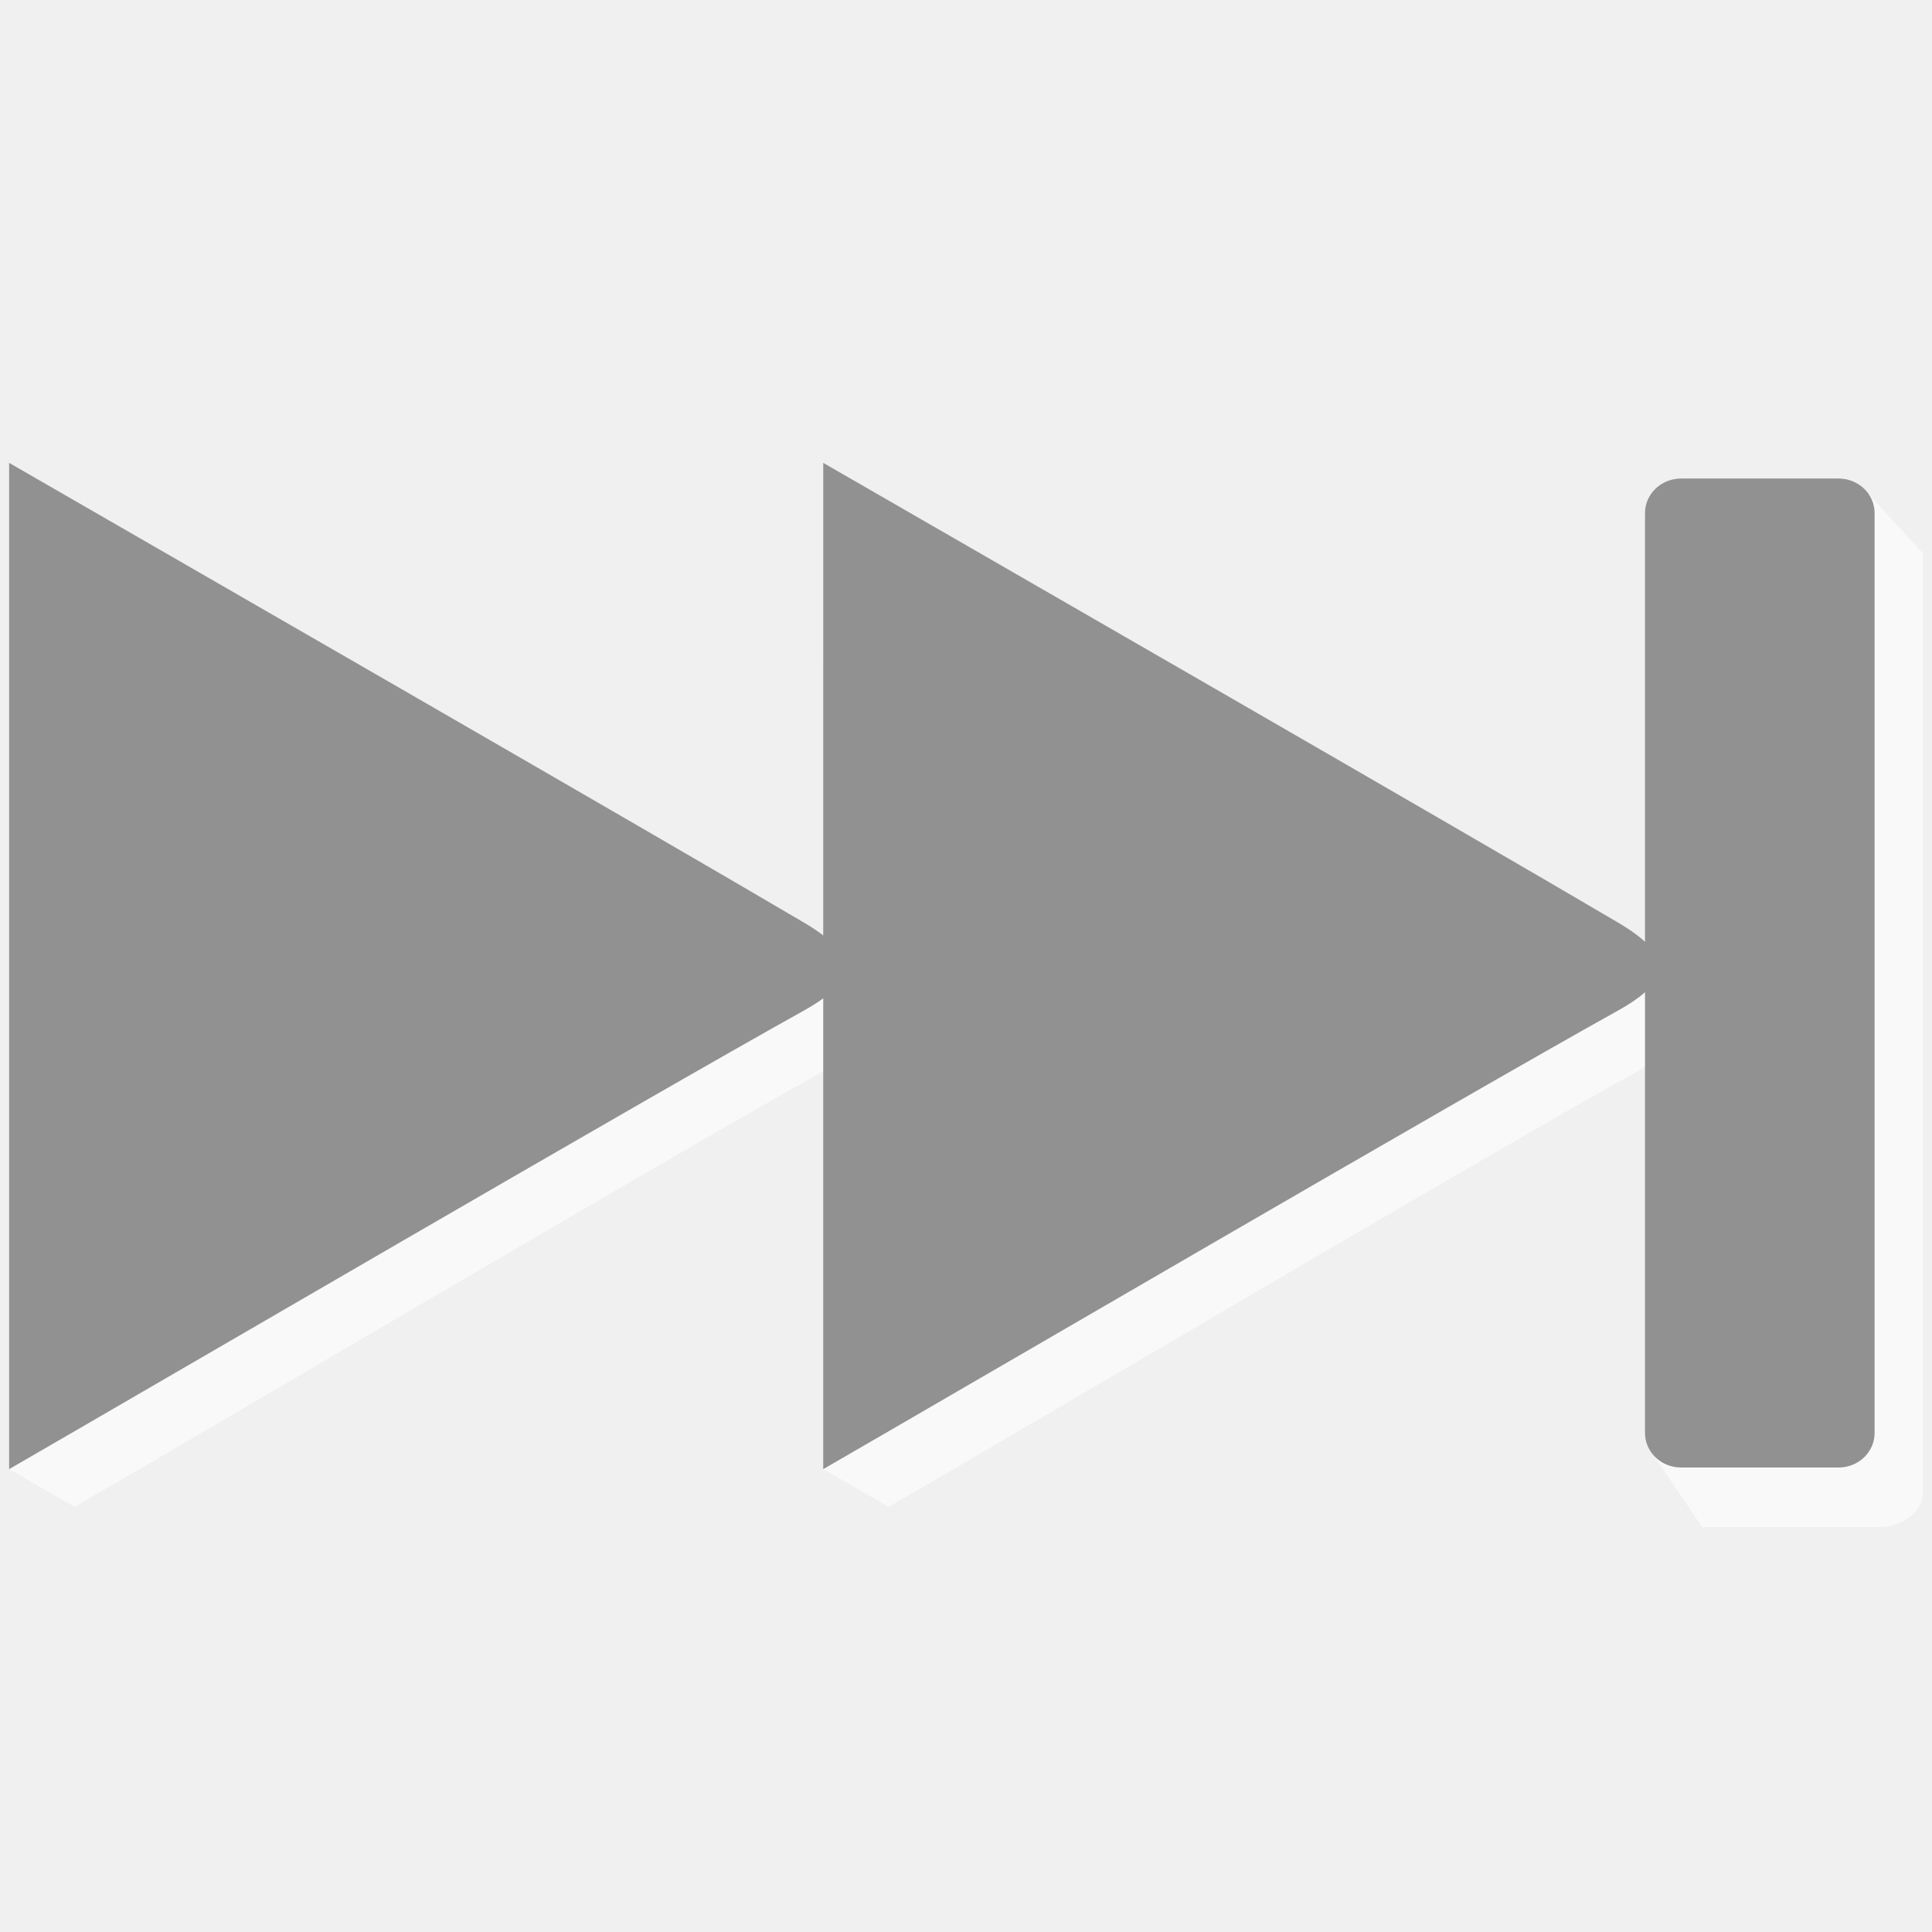
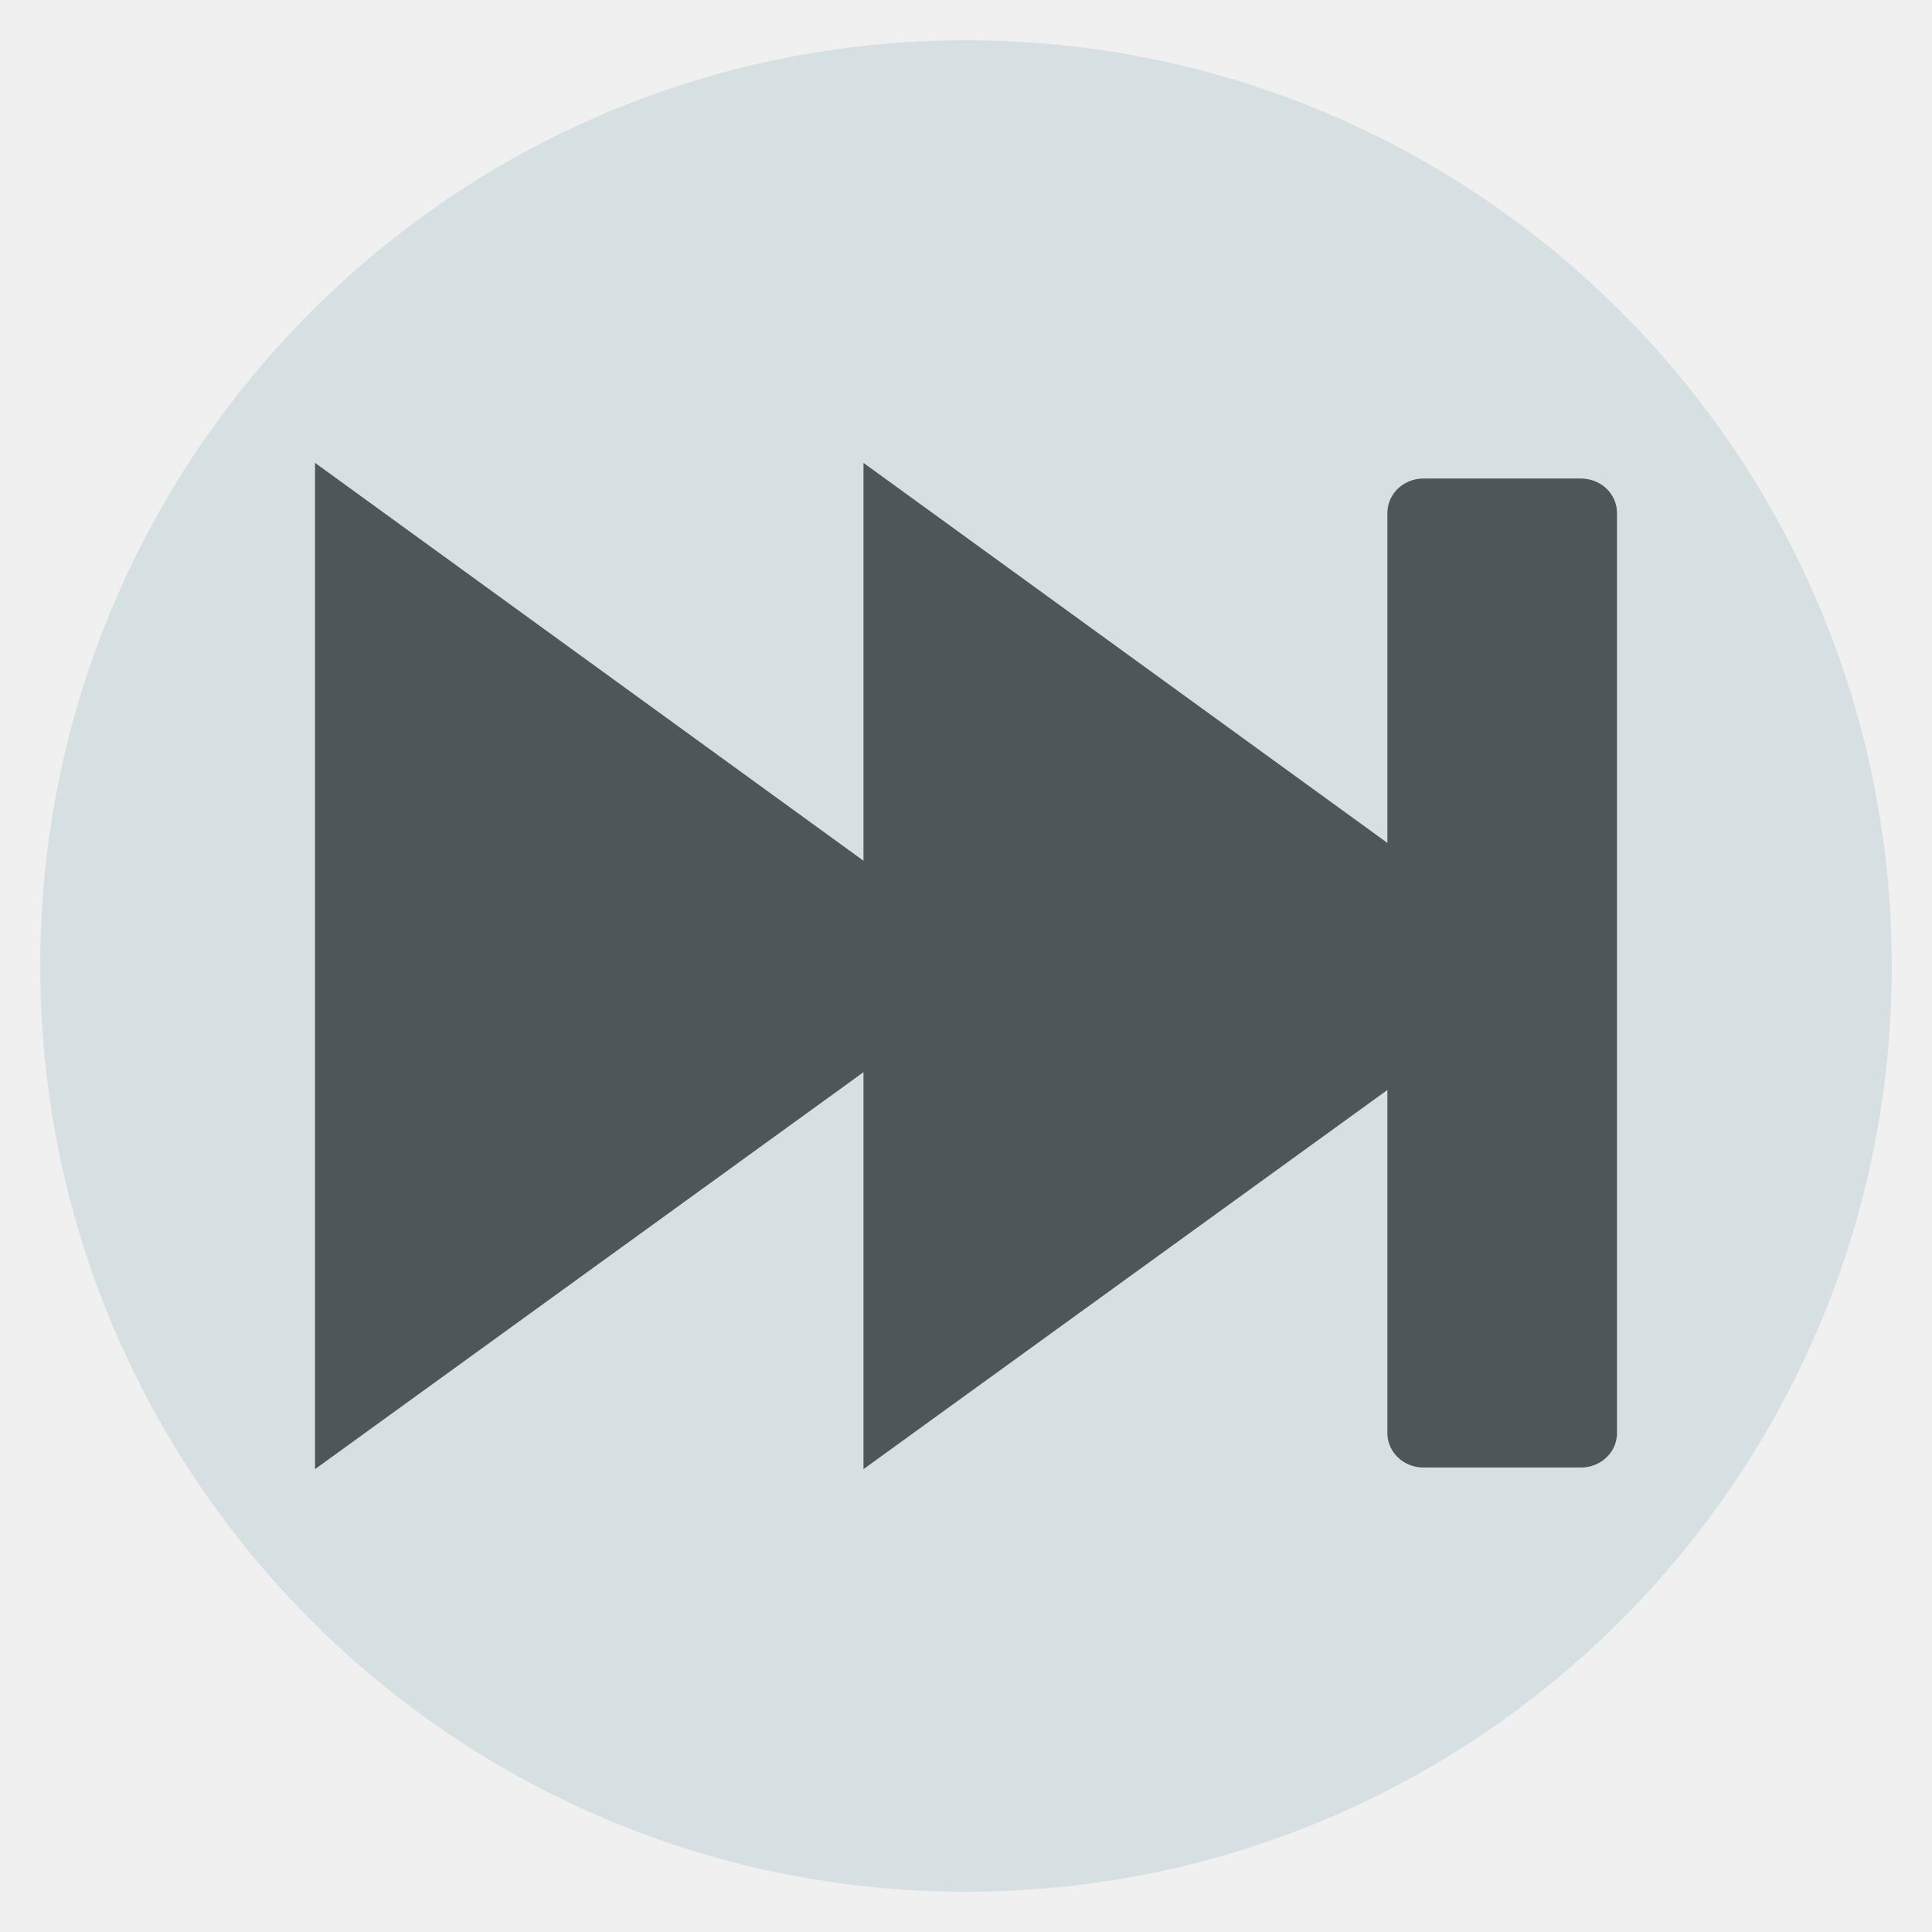
<svg xmlns="http://www.w3.org/2000/svg" width="48" version="1.1" height="48">
-   <g style="fill-rule:evenodd;stroke:none" id="g4" transform="translate(-0.60015,0)">
-     <g style="fill:#fff" id="g6">
-       <path style="opacity:.6" id="path4161" d="M 2.454,37.437 0.827,36.5 23.156,22.539 c 0,0 -0.741,3.322 -2.094,4.074 -3.942,2.193 -14.998,8.741 -18.608,10.824 z" />
-       <path style="opacity:.6" id="path4143" d="M 22.68,37.437 21.053,36.5 43.382,22.539 c 0,0 -0.741,3.322 -2.094,4.074 -3.942,2.193 -14.998,8.741 -18.608,10.824 z" />
-       <path style="opacity:.6" id="rect4145" d="m 47.024,12.275 1.35,1.471 0,23.357 c 0,0.475 -0.575,0.849 -1.071,0.838 h -4.412 l -1.203,-1.775 z " />
-     </g>
-     <g style="fill:#919191" id="g9">
-       <path id="path7812" d="m .827,36.5 0,-25 c 3.61,2.083 15.771,9.077 19.735,11.414 1.417,0.835 1.353,1.446 0,2.199 -3.942,2.193 -16.125,9.304 -19.735,11.387 z " />
-       <path id="path3004" d="m 21.053,36.5 4e-4,-25 c 3.61,2.083 15.771,9.077 19.735,11.414 1.417,0.835 1.353,1.446 0,2.199 -3.942,2.193 -16.125,9.304 -19.735,11.387 z" />
-       <rect width="5.704" x="41.47" y="11.889" rx="0.896" height="24.571" ry="0.857" id="rect7879" />
-     </g>
+   <path style="fill:#d6dfe2" d="M 47,24 A 23,23 0 0 1 24,47 23,23 0 0 1 1,24 23,23 0 0 1 24,1 23,23 0 0 1 47,24 Z" />
+   <g style="fill:#4d575a">
+     <path d="m 7.827,11.5 15.734,11.414 c 1.331,0.966 1.353,1.446 0,2.199 L 7.827,36.5 Z" />
+     <path d="m 21.453,11.5 15.735,11.414 c 1.331,0.966 1.353,1.446 0,2.199 L 21.453,36.5 Z" />
+     <path d="m 35.365,11.889 h 3.913 c 0.496,0 0.896,0.382 0.896,0.857 v 22.857 c 0,0.475 -0.399,0.857 -0.896,0.857 H 35.365 c -0.496,0 -0.896,-0.382 -0.896,-0.857 v -22.857 c 0,-0.475 0.399,-0.857 0.896,-0.857 z" />
  </g>
</svg>
